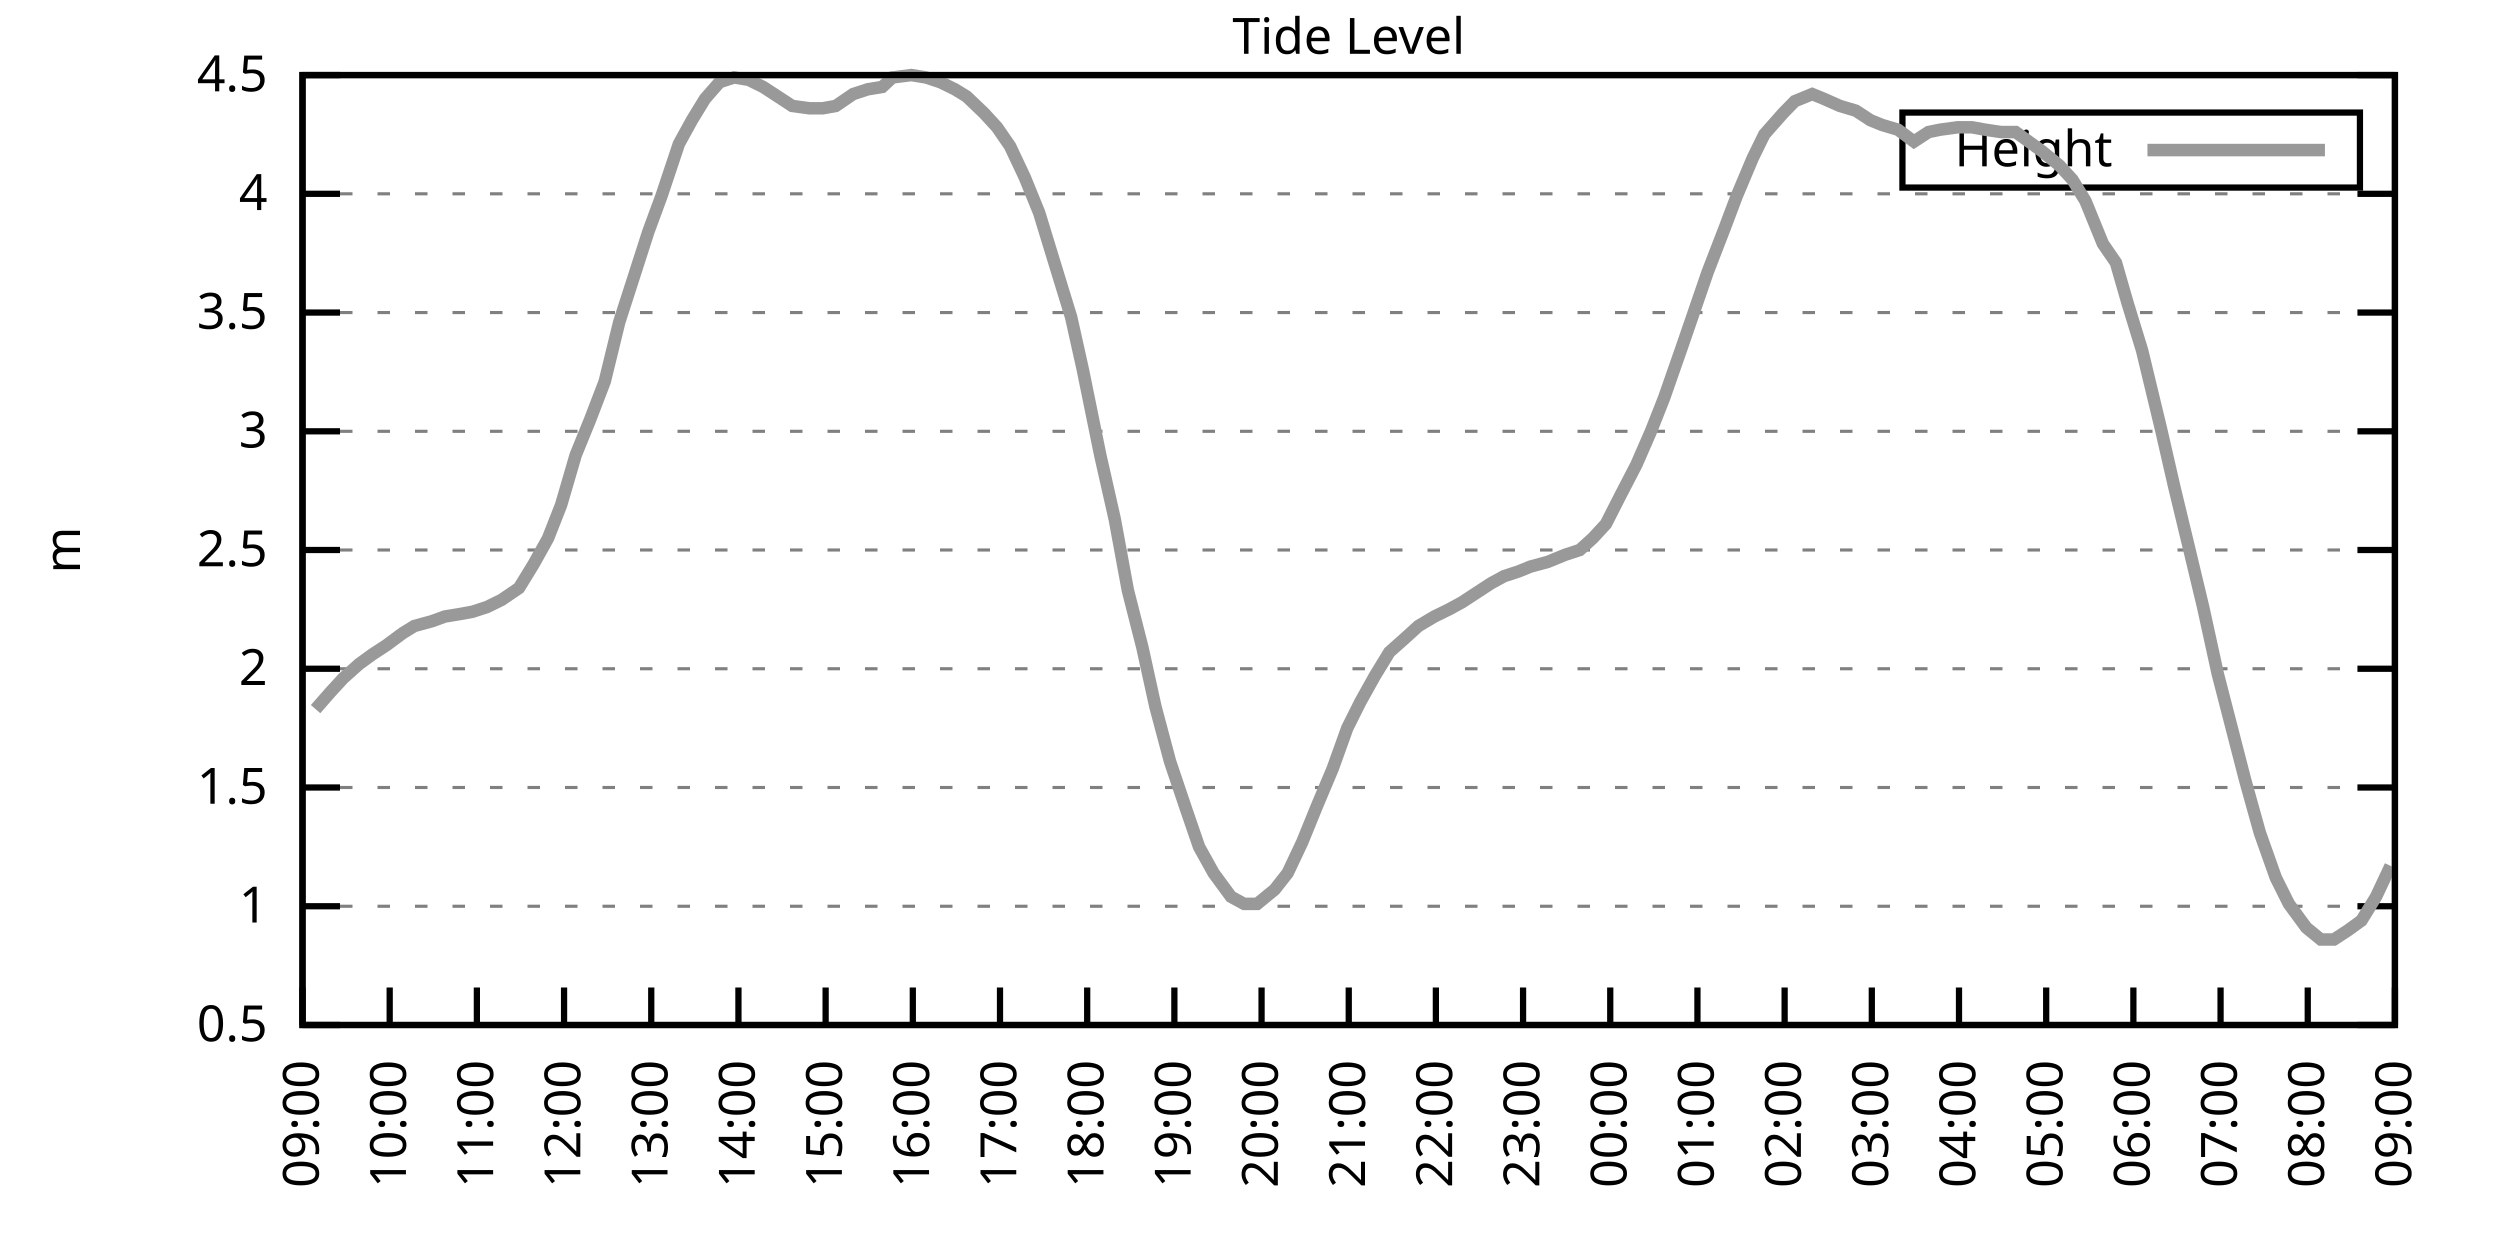
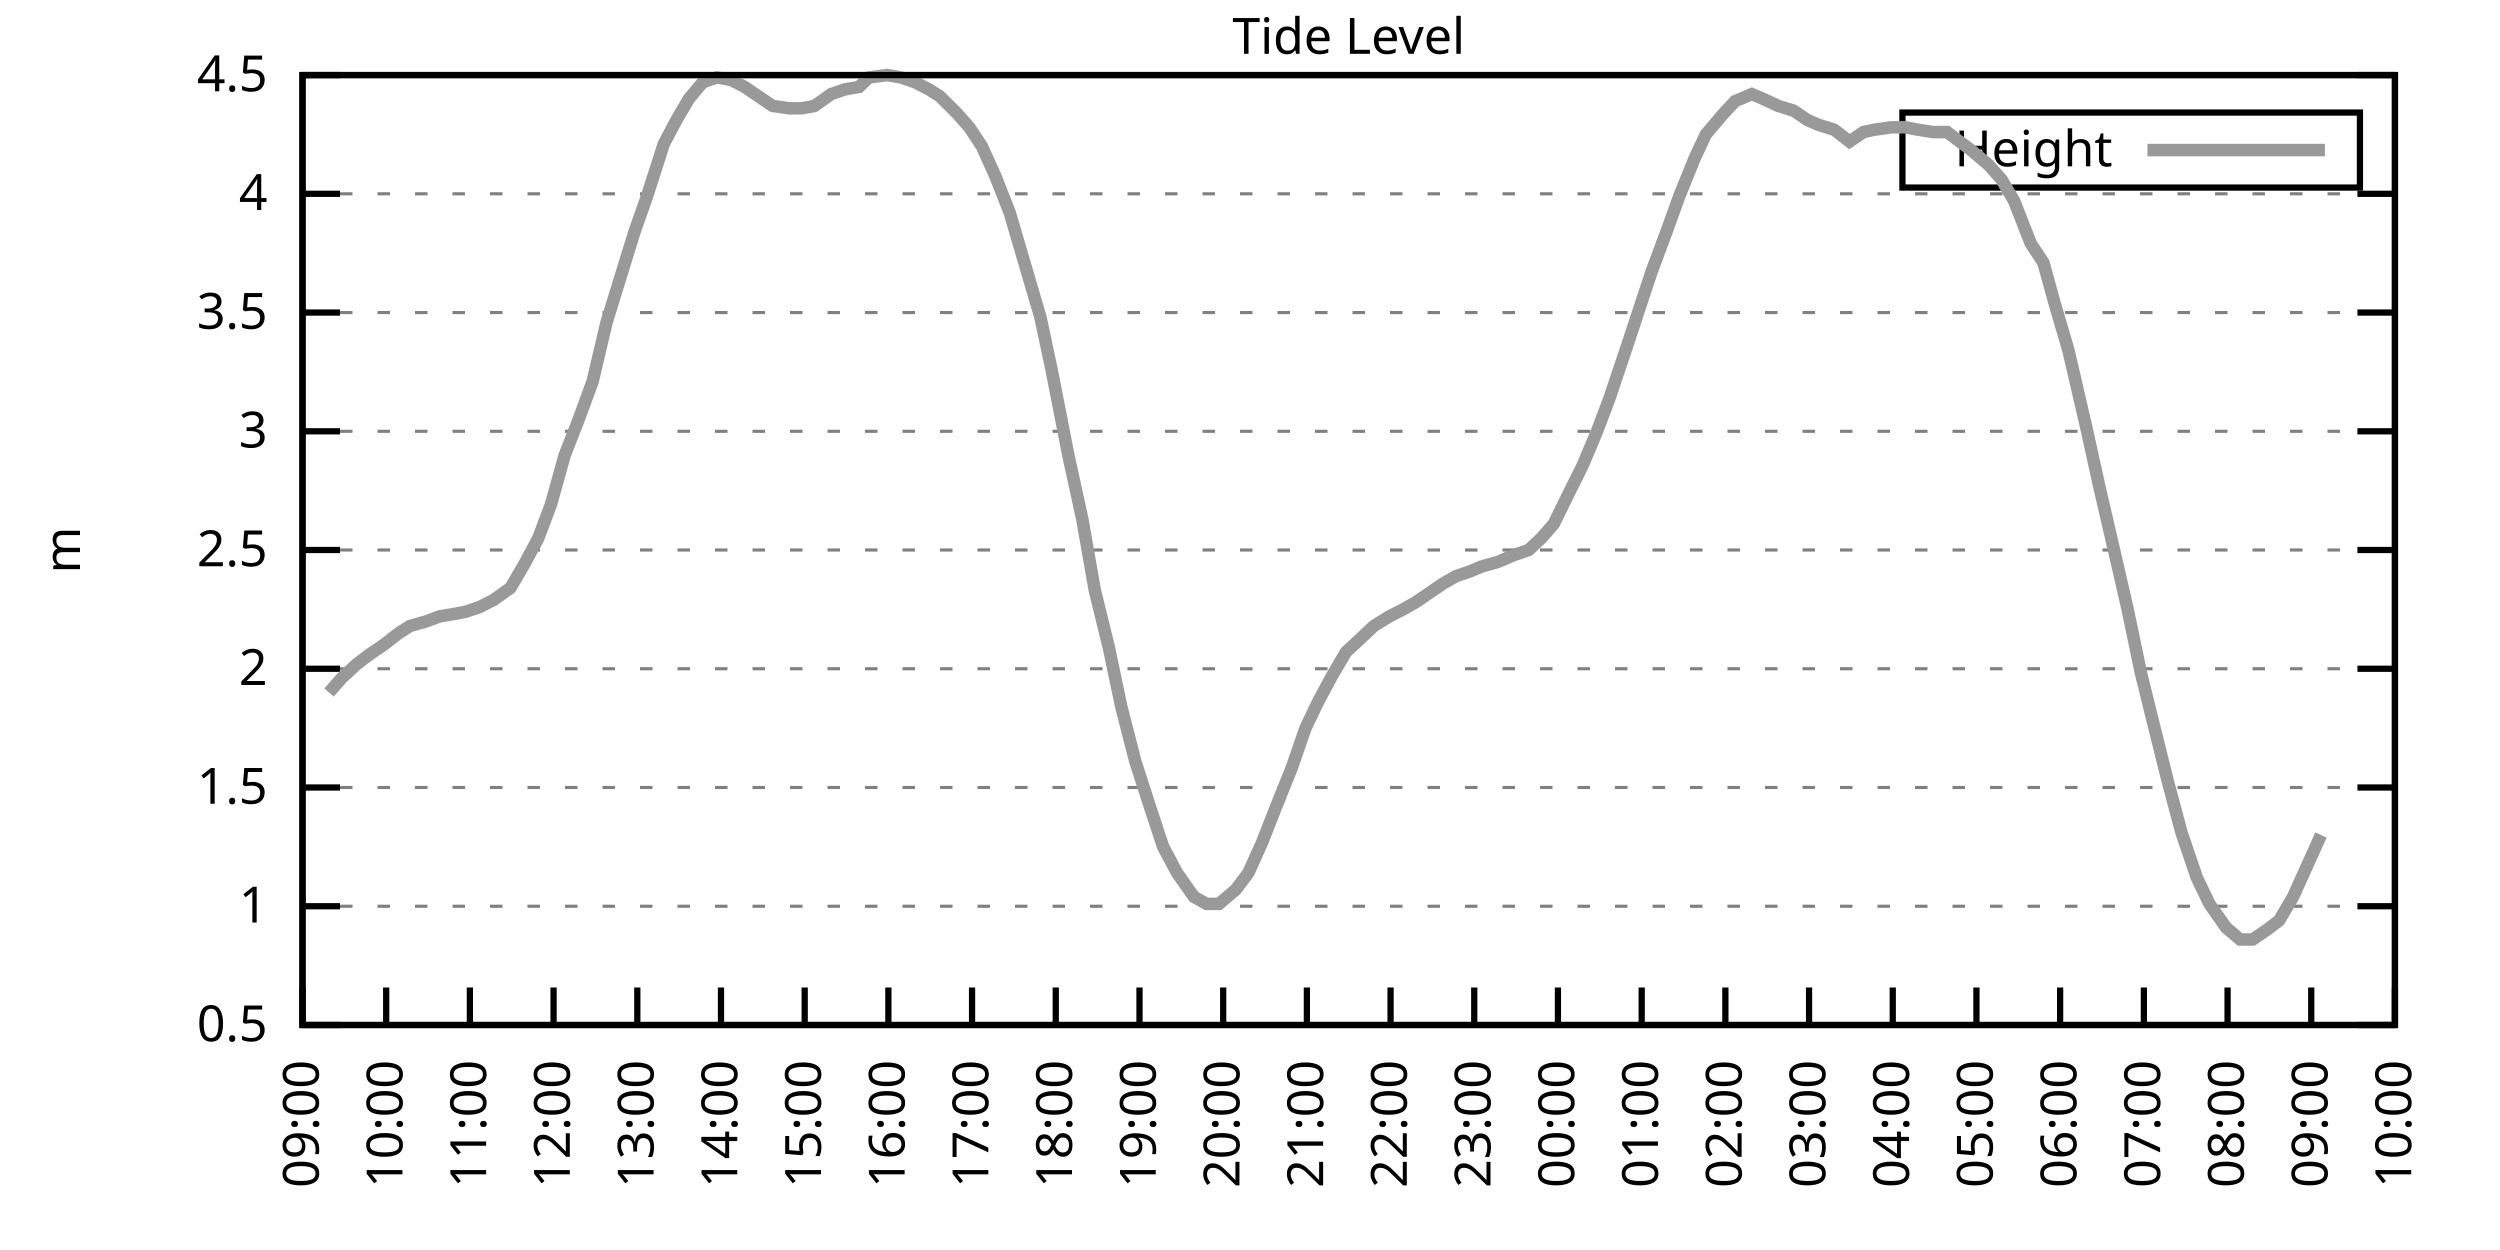
<svg xmlns="http://www.w3.org/2000/svg" xmlns:xlink="http://www.w3.org/1999/xlink" width="400" height="200" viewBox="0 0 400 200">
  <g id="gnuplot_canvas">
    <rect x="0" y="0" width="400" height="200" fill="none" />
    <defs>
      <circle id="gpDot" r="0.5" stroke-width="0.5" stroke="currentColor" />
      <path id="gpPt0" stroke-width="0.333" stroke="currentColor" d="M-1,0 h2 M0,-1 v2" />
      <path id="gpPt1" stroke-width="0.333" stroke="currentColor" d="M-1,-1 L1,1 M1,-1 L-1,1" />
      <path id="gpPt2" stroke-width="0.333" stroke="currentColor" d="M-1,0 L1,0 M0,-1 L0,1 M-1,-1 L1,1 M-1,1 L1,-1" />
      <rect id="gpPt3" stroke-width="0.333" stroke="currentColor" x="-1" y="-1" width="2" height="2" />
      <rect id="gpPt4" stroke-width="0.333" stroke="currentColor" fill="currentColor" x="-1" y="-1" width="2" height="2" />
      <circle id="gpPt5" stroke-width="0.333" stroke="currentColor" cx="0" cy="0" r="1" />
      <use xlink:href="#gpPt5" id="gpPt6" fill="currentColor" stroke="none" />
      <path id="gpPt7" stroke-width="0.333" stroke="currentColor" d="M0,-1.33 L-1.33,0.67 L1.33,0.67 z" />
      <use xlink:href="#gpPt7" id="gpPt8" fill="currentColor" stroke="none" />
      <use xlink:href="#gpPt7" id="gpPt9" stroke="currentColor" transform="rotate(180)" />
      <use xlink:href="#gpPt9" id="gpPt10" fill="currentColor" stroke="none" />
      <use xlink:href="#gpPt3" id="gpPt11" stroke="currentColor" transform="rotate(45)" />
      <use xlink:href="#gpPt11" id="gpPt12" fill="currentColor" stroke="none" />
      <path id="gpPt13" stroke-width="0.333" stroke="currentColor" d="M0,1.330 L1.265,0.411 L0.782,-1.067 L-0.782,-1.076 L-1.265,0.411 z" />
      <use xlink:href="#gpPt13" id="gpPt14" fill="currentColor" stroke="none" />
      <filter id="textbox" filterUnits="objectBoundingBox" x="0" y="0" height="1" width="1">
        <feFlood flood-color="white" flood-opacity="1" result="bgnd" />
        <feComposite in="SourceGraphic" in2="bgnd" operator="atop" />
      </filter>
      <filter id="greybox" filterUnits="objectBoundingBox" x="0" y="0" height="1" width="1">
        <feFlood flood-color="lightgrey" flood-opacity="1" result="grey" />
        <feComposite in="SourceGraphic" in2="grey" operator="atop" />
      </filter>
    </defs>
    <g fill="none" color="white" stroke="currentColor" stroke-width="1.00" stroke-linecap="butt" stroke-linejoin="miter">
</g>
    <g fill="none" color="black" stroke="currentColor" stroke-width="1.00" stroke-linecap="butt" stroke-linejoin="miter">
      <g stroke="none" shape-rendering="crispEdges">
        <polygon fill="rgb(255, 255, 255)" points="48.40,164.00 383.18,164.00 383.18,12.02 48.40,12.02 " />
      </g>
    </g>
    <g fill="none" color="black" stroke="currentColor" stroke-width="1.00" stroke-linecap="butt" stroke-linejoin="miter">
</g>
    <g fill="none" color="black" stroke="black" stroke-width="0.50" stroke-linecap="butt" stroke-linejoin="miter">
</g>
    <g fill="none" color="gray" stroke="currentColor" stroke-width="0.50" stroke-linecap="butt" stroke-linejoin="miter">
      <path stroke="gray" stroke-dasharray="2,4" class="gridline" d="M48.40,164.00 L383.19,164.00  " />
    </g>
    <g fill="none" color="gray" stroke="gray" stroke-width="1.00" stroke-linecap="butt" stroke-linejoin="miter">
</g>
    <g fill="none" color="black" stroke="currentColor" stroke-width="1.00" stroke-linecap="butt" stroke-linejoin="miter">
      <path stroke="black" d="M48.40,164.00 L54.40,164.00 M383.19,164.00 L377.19,164.00  " />
      <g transform="translate(42.80,166.60)" stroke="none" fill="black" font-family="Sans" font-size="8.00" text-anchor="end">
        <text>
          <tspan font-family="Sans"> 0.5</tspan>
        </text>
      </g>
    </g>
    <g fill="none" color="black" stroke="currentColor" stroke-width="1.00" stroke-linecap="butt" stroke-linejoin="miter">
</g>
    <g fill="none" color="black" stroke="black" stroke-width="0.50" stroke-linecap="butt" stroke-linejoin="miter">
</g>
    <g fill="none" color="gray" stroke="currentColor" stroke-width="0.50" stroke-linecap="butt" stroke-linejoin="miter">
      <path stroke="gray" stroke-dasharray="2,4" class="gridline" d="M48.40,145.00 L383.19,145.00  " />
    </g>
    <g fill="none" color="gray" stroke="gray" stroke-width="1.00" stroke-linecap="butt" stroke-linejoin="miter">
</g>
    <g fill="none" color="black" stroke="currentColor" stroke-width="1.00" stroke-linecap="butt" stroke-linejoin="miter">
      <path stroke="black" d="M48.40,145.00 L54.40,145.00 M383.19,145.00 L377.19,145.00  " />
      <g transform="translate(42.80,147.60)" stroke="none" fill="black" font-family="Sans" font-size="8.00" text-anchor="end">
        <text>
          <tspan font-family="Sans"> 1</tspan>
        </text>
      </g>
    </g>
    <g fill="none" color="black" stroke="currentColor" stroke-width="1.00" stroke-linecap="butt" stroke-linejoin="miter">
</g>
    <g fill="none" color="black" stroke="black" stroke-width="0.50" stroke-linecap="butt" stroke-linejoin="miter">
</g>
    <g fill="none" color="gray" stroke="currentColor" stroke-width="0.50" stroke-linecap="butt" stroke-linejoin="miter">
      <path stroke="gray" stroke-dasharray="2,4" class="gridline" d="M48.40,126.00 L383.19,126.00  " />
    </g>
    <g fill="none" color="gray" stroke="gray" stroke-width="1.00" stroke-linecap="butt" stroke-linejoin="miter">
</g>
    <g fill="none" color="black" stroke="currentColor" stroke-width="1.00" stroke-linecap="butt" stroke-linejoin="miter">
      <path stroke="black" d="M48.40,126.00 L54.40,126.00 M383.19,126.00 L377.19,126.00  " />
      <g transform="translate(42.80,128.60)" stroke="none" fill="black" font-family="Sans" font-size="8.00" text-anchor="end">
        <text>
          <tspan font-family="Sans"> 1.5</tspan>
        </text>
      </g>
    </g>
    <g fill="none" color="black" stroke="currentColor" stroke-width="1.00" stroke-linecap="butt" stroke-linejoin="miter">
</g>
    <g fill="none" color="black" stroke="black" stroke-width="0.50" stroke-linecap="butt" stroke-linejoin="miter">
</g>
    <g fill="none" color="gray" stroke="currentColor" stroke-width="0.50" stroke-linecap="butt" stroke-linejoin="miter">
      <path stroke="gray" stroke-dasharray="2,4" class="gridline" d="M48.40,107.00 L383.19,107.00  " />
    </g>
    <g fill="none" color="gray" stroke="gray" stroke-width="1.00" stroke-linecap="butt" stroke-linejoin="miter">
</g>
    <g fill="none" color="black" stroke="currentColor" stroke-width="1.00" stroke-linecap="butt" stroke-linejoin="miter">
      <path stroke="black" d="M48.40,107.00 L54.40,107.00 M383.19,107.00 L377.19,107.00  " />
      <g transform="translate(42.80,109.60)" stroke="none" fill="black" font-family="Sans" font-size="8.00" text-anchor="end">
        <text>
          <tspan font-family="Sans"> 2</tspan>
        </text>
      </g>
    </g>
    <g fill="none" color="black" stroke="currentColor" stroke-width="1.00" stroke-linecap="butt" stroke-linejoin="miter">
</g>
    <g fill="none" color="black" stroke="black" stroke-width="0.50" stroke-linecap="butt" stroke-linejoin="miter">
</g>
    <g fill="none" color="gray" stroke="currentColor" stroke-width="0.50" stroke-linecap="butt" stroke-linejoin="miter">
      <path stroke="gray" stroke-dasharray="2,4" class="gridline" d="M48.40,88.00 L383.19,88.00  " />
    </g>
    <g fill="none" color="gray" stroke="gray" stroke-width="1.00" stroke-linecap="butt" stroke-linejoin="miter">
</g>
    <g fill="none" color="black" stroke="currentColor" stroke-width="1.00" stroke-linecap="butt" stroke-linejoin="miter">
      <path stroke="black" d="M48.40,88.00 L54.40,88.00 M383.19,88.00 L377.19,88.00  " />
      <g transform="translate(42.80,90.60)" stroke="none" fill="black" font-family="Sans" font-size="8.00" text-anchor="end">
        <text>
          <tspan font-family="Sans"> 2.5</tspan>
        </text>
      </g>
    </g>
    <g fill="none" color="black" stroke="currentColor" stroke-width="1.00" stroke-linecap="butt" stroke-linejoin="miter">
</g>
    <g fill="none" color="black" stroke="black" stroke-width="0.50" stroke-linecap="butt" stroke-linejoin="miter">
</g>
    <g fill="none" color="gray" stroke="currentColor" stroke-width="0.50" stroke-linecap="butt" stroke-linejoin="miter">
      <path stroke="gray" stroke-dasharray="2,4" class="gridline" d="M48.40,69.01 L383.19,69.01  " />
    </g>
    <g fill="none" color="gray" stroke="gray" stroke-width="1.00" stroke-linecap="butt" stroke-linejoin="miter">
</g>
    <g fill="none" color="black" stroke="currentColor" stroke-width="1.00" stroke-linecap="butt" stroke-linejoin="miter">
      <path stroke="black" d="M48.40,69.01 L54.40,69.01 M383.19,69.01 L377.19,69.01  " />
      <g transform="translate(42.80,71.61)" stroke="none" fill="black" font-family="Sans" font-size="8.00" text-anchor="end">
        <text>
          <tspan font-family="Sans"> 3</tspan>
        </text>
      </g>
    </g>
    <g fill="none" color="black" stroke="currentColor" stroke-width="1.00" stroke-linecap="butt" stroke-linejoin="miter">
</g>
    <g fill="none" color="black" stroke="black" stroke-width="0.50" stroke-linecap="butt" stroke-linejoin="miter">
</g>
    <g fill="none" color="gray" stroke="currentColor" stroke-width="0.50" stroke-linecap="butt" stroke-linejoin="miter">
      <path stroke="gray" stroke-dasharray="2,4" class="gridline" d="M48.40,50.01 L383.19,50.01  " />
    </g>
    <g fill="none" color="gray" stroke="gray" stroke-width="1.00" stroke-linecap="butt" stroke-linejoin="miter">
</g>
    <g fill="none" color="black" stroke="currentColor" stroke-width="1.00" stroke-linecap="butt" stroke-linejoin="miter">
      <path stroke="black" d="M48.40,50.01 L54.40,50.01 M383.19,50.01 L377.19,50.01  " />
      <g transform="translate(42.80,52.61)" stroke="none" fill="black" font-family="Sans" font-size="8.00" text-anchor="end">
        <text>
          <tspan font-family="Sans"> 3.5</tspan>
        </text>
      </g>
    </g>
    <g fill="none" color="black" stroke="currentColor" stroke-width="1.00" stroke-linecap="butt" stroke-linejoin="miter">
</g>
    <g fill="none" color="black" stroke="black" stroke-width="0.50" stroke-linecap="butt" stroke-linejoin="miter">
</g>
    <g fill="none" color="gray" stroke="currentColor" stroke-width="0.50" stroke-linecap="butt" stroke-linejoin="miter">
      <path stroke="gray" stroke-dasharray="2,4" class="gridline" d="M48.40,31.01 L383.19,31.01  " />
    </g>
    <g fill="none" color="gray" stroke="gray" stroke-width="1.00" stroke-linecap="butt" stroke-linejoin="miter">
</g>
    <g fill="none" color="black" stroke="currentColor" stroke-width="1.00" stroke-linecap="butt" stroke-linejoin="miter">
      <path stroke="black" d="M48.40,31.01 L54.40,31.01 M383.19,31.01 L377.19,31.01  " />
      <g transform="translate(42.80,33.61)" stroke="none" fill="black" font-family="Sans" font-size="8.00" text-anchor="end">
        <text>
          <tspan font-family="Sans"> 4</tspan>
        </text>
      </g>
    </g>
    <g fill="none" color="black" stroke="currentColor" stroke-width="1.00" stroke-linecap="butt" stroke-linejoin="miter">
</g>
    <g fill="none" color="black" stroke="black" stroke-width="0.50" stroke-linecap="butt" stroke-linejoin="miter">
</g>
    <g fill="none" color="gray" stroke="currentColor" stroke-width="0.50" stroke-linecap="butt" stroke-linejoin="miter">
      <path stroke="gray" stroke-dasharray="2,4" class="gridline" d="M48.40,12.01 L383.19,12.01  " />
    </g>
    <g fill="none" color="gray" stroke="gray" stroke-width="1.00" stroke-linecap="butt" stroke-linejoin="miter">
</g>
    <g fill="none" color="black" stroke="currentColor" stroke-width="1.00" stroke-linecap="butt" stroke-linejoin="miter">
      <path stroke="black" d="M48.40,12.01 L54.40,12.01 M383.19,12.01 L377.19,12.01  " />
      <g transform="translate(42.80,14.61)" stroke="none" fill="black" font-family="Sans" font-size="8.00" text-anchor="end">
        <text>
          <tspan font-family="Sans"> 4.5</tspan>
        </text>
      </g>
    </g>
    <g fill="none" color="black" stroke="currentColor" stroke-width="1.00" stroke-linecap="butt" stroke-linejoin="miter">
      <path stroke="black" d="M48.40,164.00 L48.40,158.00  " />
      <g transform="translate(51.00,169.60) rotate(270.00)" stroke="none" fill="black" font-family="Sans" font-size="8.00" text-anchor="end">
        <text>
          <tspan font-family="Sans">09:00</tspan>
        </text>
      </g>
    </g>
    <g fill="none" color="black" stroke="currentColor" stroke-width="1.00" stroke-linecap="butt" stroke-linejoin="miter">
-       <path stroke="black" d="M62.35,164.00 L62.35,158.00  " />
-       <g transform="translate(64.95,169.60) rotate(270.00)" stroke="none" fill="black" font-family="Sans" font-size="8.00" text-anchor="end">
+       <path stroke="black" d="M61.79,164.00 L61.79,158.00  " />
+       <g transform="translate(64.39,169.60) rotate(270.00)" stroke="none" fill="black" font-family="Sans" font-size="8.00" text-anchor="end">
        <text>
          <tspan font-family="Sans">10:00</tspan>
        </text>
      </g>
    </g>
    <g fill="none" color="black" stroke="currentColor" stroke-width="1.00" stroke-linecap="butt" stroke-linejoin="miter">
-       <path stroke="black" d="M76.30,164.00 L76.30,158.00  " />
-       <g transform="translate(78.90,169.60) rotate(270.00)" stroke="none" fill="black" font-family="Sans" font-size="8.00" text-anchor="end">
+       <path stroke="black" d="M75.18,164.00 L75.18,158.00  " />
+       <g transform="translate(77.78,169.60) rotate(270.00)" stroke="none" fill="black" font-family="Sans" font-size="8.00" text-anchor="end">
        <text>
          <tspan font-family="Sans">11:00</tspan>
        </text>
      </g>
    </g>
    <g fill="none" color="black" stroke="currentColor" stroke-width="1.00" stroke-linecap="butt" stroke-linejoin="miter">
-       <path stroke="black" d="M90.25,164.00 L90.25,158.00  " />
-       <g transform="translate(92.85,169.60) rotate(270.00)" stroke="none" fill="black" font-family="Sans" font-size="8.00" text-anchor="end">
+       <path stroke="black" d="M88.57,164.00 L88.57,158.00  " />
+       <g transform="translate(91.17,169.60) rotate(270.00)" stroke="none" fill="black" font-family="Sans" font-size="8.00" text-anchor="end">
        <text>
          <tspan font-family="Sans">12:00</tspan>
        </text>
      </g>
    </g>
    <g fill="none" color="black" stroke="currentColor" stroke-width="1.00" stroke-linecap="butt" stroke-linejoin="miter">
-       <path stroke="black" d="M104.20,164.00 L104.20,158.00  " />
-       <g transform="translate(106.80,169.60) rotate(270.00)" stroke="none" fill="black" font-family="Sans" font-size="8.00" text-anchor="end">
+       <path stroke="black" d="M101.97,164.00 L101.97,158.00  " />
+       <g transform="translate(104.57,169.60) rotate(270.00)" stroke="none" fill="black" font-family="Sans" font-size="8.00" text-anchor="end">
        <text>
          <tspan font-family="Sans">13:00</tspan>
        </text>
      </g>
    </g>
    <g fill="none" color="black" stroke="currentColor" stroke-width="1.00" stroke-linecap="butt" stroke-linejoin="miter">
-       <path stroke="black" d="M118.15,164.00 L118.15,158.00  " />
-       <g transform="translate(120.75,169.60) rotate(270.00)" stroke="none" fill="black" font-family="Sans" font-size="8.00" text-anchor="end">
+       <path stroke="black" d="M115.36,164.00 L115.36,158.00  " />
+       <g transform="translate(117.96,169.60) rotate(270.00)" stroke="none" fill="black" font-family="Sans" font-size="8.00" text-anchor="end">
        <text>
          <tspan font-family="Sans">14:00</tspan>
        </text>
      </g>
    </g>
    <g fill="none" color="black" stroke="currentColor" stroke-width="1.00" stroke-linecap="butt" stroke-linejoin="miter">
-       <path stroke="black" d="M132.10,164.00 L132.10,158.00  " />
-       <g transform="translate(134.70,169.60) rotate(270.00)" stroke="none" fill="black" font-family="Sans" font-size="8.00" text-anchor="end">
+       <path stroke="black" d="M128.75,164.00 L128.75,158.00  " />
+       <g transform="translate(131.35,169.60) rotate(270.00)" stroke="none" fill="black" font-family="Sans" font-size="8.00" text-anchor="end">
        <text>
          <tspan font-family="Sans">15:00</tspan>
        </text>
      </g>
    </g>
    <g fill="none" color="black" stroke="currentColor" stroke-width="1.00" stroke-linecap="butt" stroke-linejoin="miter">
-       <path stroke="black" d="M146.05,164.00 L146.05,158.00  " />
-       <g transform="translate(148.65,169.60) rotate(270.00)" stroke="none" fill="black" font-family="Sans" font-size="8.00" text-anchor="end">
+       <path stroke="black" d="M142.14,164.00 L142.14,158.00  " />
+       <g transform="translate(144.74,169.60) rotate(270.00)" stroke="none" fill="black" font-family="Sans" font-size="8.00" text-anchor="end">
        <text>
          <tspan font-family="Sans">16:00</tspan>
        </text>
      </g>
    </g>
    <g fill="none" color="black" stroke="currentColor" stroke-width="1.00" stroke-linecap="butt" stroke-linejoin="miter">
-       <path stroke="black" d="M160.00,164.00 L160.00,158.00  " />
-       <g transform="translate(162.60,169.60) rotate(270.00)" stroke="none" fill="black" font-family="Sans" font-size="8.00" text-anchor="end">
+       <path stroke="black" d="M155.53,164.00 L155.53,158.00  " />
+       <g transform="translate(158.13,169.60) rotate(270.00)" stroke="none" fill="black" font-family="Sans" font-size="8.00" text-anchor="end">
        <text>
          <tspan font-family="Sans">17:00</tspan>
        </text>
      </g>
    </g>
    <g fill="none" color="black" stroke="currentColor" stroke-width="1.00" stroke-linecap="butt" stroke-linejoin="miter">
-       <path stroke="black" d="M173.95,164.00 L173.95,158.00  " />
-       <g transform="translate(176.55,169.60) rotate(270.00)" stroke="none" fill="black" font-family="Sans" font-size="8.00" text-anchor="end">
+       <path stroke="black" d="M168.92,164.00 L168.92,158.00  " />
+       <g transform="translate(171.52,169.60) rotate(270.00)" stroke="none" fill="black" font-family="Sans" font-size="8.00" text-anchor="end">
        <text>
          <tspan font-family="Sans">18:00</tspan>
        </text>
      </g>
    </g>
    <g fill="none" color="black" stroke="currentColor" stroke-width="1.00" stroke-linecap="butt" stroke-linejoin="miter">
-       <path stroke="black" d="M187.90,164.00 L187.90,158.00  " />
-       <g transform="translate(190.50,169.60) rotate(270.00)" stroke="none" fill="black" font-family="Sans" font-size="8.00" text-anchor="end">
+       <path stroke="black" d="M182.32,164.00 L182.32,158.00  " />
+       <g transform="translate(184.92,169.60) rotate(270.00)" stroke="none" fill="black" font-family="Sans" font-size="8.00" text-anchor="end">
        <text>
          <tspan font-family="Sans">19:00</tspan>
        </text>
      </g>
    </g>
    <g fill="none" color="black" stroke="currentColor" stroke-width="1.00" stroke-linecap="butt" stroke-linejoin="miter">
-       <path stroke="black" d="M201.85,164.00 L201.85,158.00  " />
-       <g transform="translate(204.45,169.60) rotate(270.00)" stroke="none" fill="black" font-family="Sans" font-size="8.00" text-anchor="end">
+       <path stroke="black" d="M195.71,164.00 L195.71,158.00  " />
+       <g transform="translate(198.31,169.60) rotate(270.00)" stroke="none" fill="black" font-family="Sans" font-size="8.00" text-anchor="end">
        <text>
          <tspan font-family="Sans">20:00</tspan>
        </text>
      </g>
    </g>
    <g fill="none" color="black" stroke="currentColor" stroke-width="1.00" stroke-linecap="butt" stroke-linejoin="miter">
-       <path stroke="black" d="M215.80,164.00 L215.80,158.00  " />
-       <g transform="translate(218.40,169.60) rotate(270.00)" stroke="none" fill="black" font-family="Sans" font-size="8.00" text-anchor="end">
+       <path stroke="black" d="M209.10,164.00 L209.10,158.00  " />
+       <g transform="translate(211.70,169.60) rotate(270.00)" stroke="none" fill="black" font-family="Sans" font-size="8.00" text-anchor="end">
        <text>
          <tspan font-family="Sans">21:00</tspan>
        </text>
      </g>
    </g>
    <g fill="none" color="black" stroke="currentColor" stroke-width="1.00" stroke-linecap="butt" stroke-linejoin="miter">
-       <path stroke="black" d="M229.74,164.00 L229.74,158.00  " />
-       <g transform="translate(232.34,169.60) rotate(270.00)" stroke="none" fill="black" font-family="Sans" font-size="8.00" text-anchor="end">
+       <path stroke="black" d="M222.49,164.00 L222.49,158.00  " />
+       <g transform="translate(225.09,169.60) rotate(270.00)" stroke="none" fill="black" font-family="Sans" font-size="8.00" text-anchor="end">
        <text>
          <tspan font-family="Sans">22:00</tspan>
        </text>
      </g>
    </g>
    <g fill="none" color="black" stroke="currentColor" stroke-width="1.00" stroke-linecap="butt" stroke-linejoin="miter">
-       <path stroke="black" d="M243.69,164.00 L243.69,158.00  " />
-       <g transform="translate(246.29,169.60) rotate(270.00)" stroke="none" fill="black" font-family="Sans" font-size="8.00" text-anchor="end">
+       <path stroke="black" d="M235.88,164.00 L235.88,158.00  " />
+       <g transform="translate(238.48,169.60) rotate(270.00)" stroke="none" fill="black" font-family="Sans" font-size="8.00" text-anchor="end">
        <text>
          <tspan font-family="Sans">23:00</tspan>
        </text>
      </g>
    </g>
    <g fill="none" color="black" stroke="currentColor" stroke-width="1.00" stroke-linecap="butt" stroke-linejoin="miter">
-       <path stroke="black" d="M257.64,164.00 L257.64,158.00  " />
-       <g transform="translate(260.24,169.60) rotate(270.00)" stroke="none" fill="black" font-family="Sans" font-size="8.00" text-anchor="end">
+       <path stroke="black" d="M249.27,164.00 L249.27,158.00  " />
+       <g transform="translate(251.87,169.60) rotate(270.00)" stroke="none" fill="black" font-family="Sans" font-size="8.00" text-anchor="end">
        <text>
          <tspan font-family="Sans">00:00</tspan>
        </text>
      </g>
    </g>
    <g fill="none" color="black" stroke="currentColor" stroke-width="1.00" stroke-linecap="butt" stroke-linejoin="miter">
-       <path stroke="black" d="M271.59,164.00 L271.59,158.00  " />
-       <g transform="translate(274.19,169.60) rotate(270.00)" stroke="none" fill="black" font-family="Sans" font-size="8.00" text-anchor="end">
+       <path stroke="black" d="M262.67,164.00 L262.67,158.00  " />
+       <g transform="translate(265.27,169.60) rotate(270.00)" stroke="none" fill="black" font-family="Sans" font-size="8.00" text-anchor="end">
        <text>
          <tspan font-family="Sans">01:00</tspan>
        </text>
      </g>
    </g>
    <g fill="none" color="black" stroke="currentColor" stroke-width="1.00" stroke-linecap="butt" stroke-linejoin="miter">
-       <path stroke="black" d="M285.54,164.00 L285.54,158.00  " />
-       <g transform="translate(288.14,169.60) rotate(270.00)" stroke="none" fill="black" font-family="Sans" font-size="8.00" text-anchor="end">
+       <path stroke="black" d="M276.06,164.00 L276.06,158.00  " />
+       <g transform="translate(278.66,169.60) rotate(270.00)" stroke="none" fill="black" font-family="Sans" font-size="8.00" text-anchor="end">
        <text>
          <tspan font-family="Sans">02:00</tspan>
        </text>
      </g>
    </g>
    <g fill="none" color="black" stroke="currentColor" stroke-width="1.00" stroke-linecap="butt" stroke-linejoin="miter">
-       <path stroke="black" d="M299.49,164.00 L299.49,158.00  " />
-       <g transform="translate(302.09,169.60) rotate(270.00)" stroke="none" fill="black" font-family="Sans" font-size="8.00" text-anchor="end">
+       <path stroke="black" d="M289.45,164.00 L289.45,158.00  " />
+       <g transform="translate(292.05,169.60) rotate(270.00)" stroke="none" fill="black" font-family="Sans" font-size="8.00" text-anchor="end">
        <text>
          <tspan font-family="Sans">03:00</tspan>
        </text>
      </g>
    </g>
    <g fill="none" color="black" stroke="currentColor" stroke-width="1.00" stroke-linecap="butt" stroke-linejoin="miter">
-       <path stroke="black" d="M313.44,164.00 L313.44,158.00  " />
-       <g transform="translate(316.04,169.60) rotate(270.00)" stroke="none" fill="black" font-family="Sans" font-size="8.00" text-anchor="end">
+       <path stroke="black" d="M302.84,164.00 L302.84,158.00  " />
+       <g transform="translate(305.44,169.60) rotate(270.00)" stroke="none" fill="black" font-family="Sans" font-size="8.00" text-anchor="end">
        <text>
          <tspan font-family="Sans">04:00</tspan>
        </text>
      </g>
    </g>
    <g fill="none" color="black" stroke="currentColor" stroke-width="1.00" stroke-linecap="butt" stroke-linejoin="miter">
-       <path stroke="black" d="M327.39,164.00 L327.39,158.00  " />
-       <g transform="translate(329.99,169.60) rotate(270.00)" stroke="none" fill="black" font-family="Sans" font-size="8.00" text-anchor="end">
+       <path stroke="black" d="M316.23,164.00 L316.23,158.00  " />
+       <g transform="translate(318.83,169.60) rotate(270.00)" stroke="none" fill="black" font-family="Sans" font-size="8.00" text-anchor="end">
        <text>
          <tspan font-family="Sans">05:00</tspan>
        </text>
      </g>
    </g>
    <g fill="none" color="black" stroke="currentColor" stroke-width="1.00" stroke-linecap="butt" stroke-linejoin="miter">
-       <path stroke="black" d="M341.34,164.00 L341.34,158.00  " />
-       <g transform="translate(343.94,169.60) rotate(270.00)" stroke="none" fill="black" font-family="Sans" font-size="8.00" text-anchor="end">
+       <path stroke="black" d="M329.62,164.00 L329.62,158.00  " />
+       <g transform="translate(332.22,169.60) rotate(270.00)" stroke="none" fill="black" font-family="Sans" font-size="8.00" text-anchor="end">
        <text>
          <tspan font-family="Sans">06:00</tspan>
        </text>
      </g>
    </g>
    <g fill="none" color="black" stroke="currentColor" stroke-width="1.00" stroke-linecap="butt" stroke-linejoin="miter">
-       <path stroke="black" d="M355.29,164.00 L355.29,158.00  " />
-       <g transform="translate(357.89,169.60) rotate(270.00)" stroke="none" fill="black" font-family="Sans" font-size="8.00" text-anchor="end">
+       <path stroke="black" d="M343.02,164.00 L343.02,158.00  " />
+       <g transform="translate(345.62,169.60) rotate(270.00)" stroke="none" fill="black" font-family="Sans" font-size="8.00" text-anchor="end">
        <text>
          <tspan font-family="Sans">07:00</tspan>
        </text>
      </g>
    </g>
    <g fill="none" color="black" stroke="currentColor" stroke-width="1.00" stroke-linecap="butt" stroke-linejoin="miter">
-       <path stroke="black" d="M369.24,164.00 L369.24,158.00  " />
-       <g transform="translate(371.84,169.60) rotate(270.00)" stroke="none" fill="black" font-family="Sans" font-size="8.00" text-anchor="end">
+       <path stroke="black" d="M356.41,164.00 L356.41,158.00  " />
+       <g transform="translate(359.01,169.60) rotate(270.00)" stroke="none" fill="black" font-family="Sans" font-size="8.00" text-anchor="end">
        <text>
          <tspan font-family="Sans">08:00</tspan>
+         </text>
+       </g>
+     </g>
+     <g fill="none" color="black" stroke="currentColor" stroke-width="1.00" stroke-linecap="butt" stroke-linejoin="miter">
+       <path stroke="black" d="M369.80,164.00 L369.80,158.00  " />
+       <g transform="translate(372.40,169.60) rotate(270.00)" stroke="none" fill="black" font-family="Sans" font-size="8.00" text-anchor="end">
+         <text>
+           <tspan font-family="Sans">09:00</tspan>
        </text>
      </g>
    </g>
    <g fill="none" color="black" stroke="currentColor" stroke-width="1.00" stroke-linecap="butt" stroke-linejoin="miter">
      <path stroke="black" d="M383.19,164.00 L383.19,158.00  " />
      <g transform="translate(385.79,169.60) rotate(270.00)" stroke="none" fill="black" font-family="Sans" font-size="8.00" text-anchor="end">
        <text>
-           <tspan font-family="Sans">09:00</tspan>
+           <tspan font-family="Sans">10:00</tspan>
        </text>
      </g>
    </g>
    <g fill="none" color="black" stroke="currentColor" stroke-width="1.00" stroke-linecap="butt" stroke-linejoin="miter">
</g>
    <g fill="none" color="black" stroke="currentColor" stroke-width="1.00" stroke-linecap="butt" stroke-linejoin="miter">
      <path stroke="black" d="M48.40,12.01 L48.40,164.00 L383.19,164.00 L383.19,12.01 L48.40,12.01 Z  " />
    </g>
    <g fill="none" color="black" stroke="currentColor" stroke-width="1.00" stroke-linecap="butt" stroke-linejoin="miter">
</g>
    <g fill="none" color="black" stroke="currentColor" stroke-width="1.00" stroke-linecap="butt" stroke-linejoin="miter">
      <path stroke="black" d="M304.39,30.01 L304.39,18.01 L377.59,18.01 L377.59,30.01 L304.39,30.01 Z  " />
    </g>
    <g id="Tide_level_plot_1">
      <g fill="none" color="white" stroke="black" stroke-width="2.00" stroke-linecap="butt" stroke-linejoin="miter">
</g>
      <g fill="none" color="black" stroke="currentColor" stroke-width="2.00" stroke-linecap="butt" stroke-linejoin="miter">
        <g transform="translate(337.99,26.61)" stroke="none" fill="black" font-family="Sans" font-size="8.00" text-anchor="end">
          <text>
            <tspan font-family="Sans">Height</tspan>
          </text>
        </g>
      </g>
      <g fill="none" color="black" stroke="currentColor" stroke-width="2.00" stroke-linecap="butt" stroke-linejoin="miter">
-         <path stroke="rgb(153, 153, 153)" d="M343.59,24.01 L371.99,24.01 M50.49,113.46 L52.82,110.80 L54.91,108.52 L57.47,106.24 L59.56,104.72 L61.88,103.20   L64.44,101.30 L66.30,100.16 L69.09,99.40 L71.18,98.64 L73.51,98.26 L75.60,97.88 L77.93,97.12 L80.25,95.98   L83.04,94.08 L85.37,90.28 L87.69,86.11 L89.78,80.79 L92.11,72.81 L94.43,67.11 L96.76,61.03 L99.08,51.53   L101.41,44.31 L103.73,37.09 L105.83,31.39 L108.62,23.03 L110.71,19.23 L112.80,15.81 L115.13,13.15 L117.45,12.39   L119.78,12.77 L122.10,13.91 L124.43,15.43 L126.75,16.95 L129.54,17.33 L131.63,17.33 L133.72,16.95 L136.51,15.05   L138.84,14.29 L141.16,13.91 L142.79,12.39 L145.81,12.01 L148.14,12.39 L150.46,13.15 L152.79,14.29 L154.65,15.43   L157.44,18.09 L159.53,20.37 L161.62,23.41 L163.95,28.35 L166.27,34.05 L169.06,43.17 L171.39,50.77 L173.25,59.13   L176.04,72.81 L178.36,83.07 L180.46,94.46 L182.78,103.58 L184.87,113.08 L187.20,121.82 L189.76,129.42 L191.85,135.50   L194.17,139.68 L196.96,143.48 L199.06,144.62 L201.15,144.62 L203.94,142.34 L206.03,139.68 L208.36,134.74 L210.68,129.04   L213.24,122.96 L215.56,116.50 L217.65,112.32 L219.98,108.14 L222.30,104.34 L224.86,102.06 L226.95,100.16 L229.51,98.64   L231.84,97.50 L233.93,96.36 L236.25,94.84 L238.58,93.32 L240.67,92.18 L243.00,91.42 L244.86,90.66 L247.65,89.90   L250.44,88.76 L252.76,88.00 L254.85,86.11 L256.95,83.83 L259.27,79.27 L261.83,74.33 L264.15,69.01 L266.25,63.69   L269.04,55.71 L271.13,49.63 L273.22,43.55 L276.01,36.33 L277.87,31.39 L280.43,25.31 L282.29,21.51 L285.31,18.09   L287.17,16.19 L289.96,15.05 L291.82,15.81 L294.38,16.95 L296.94,17.71 L299.26,19.23 L301.12,19.99 L303.68,20.75   L306.23,22.65 L308.56,21.13 L310.42,20.75 L313.21,20.37 L315.53,20.37 L317.63,20.75 L320.18,21.13 L322.51,21.13   L324.60,22.65 L326.69,24.17 L329.48,26.45 L331.58,28.73 L333.67,32.15 L336.46,38.99 L338.55,42.03 L340.41,48.49   L342.74,56.09 L345.76,68.63 L347.85,77.75 L350.41,88.38 L352.50,97.12 L354.83,107.76 L356.69,114.98 L359.24,124.86   L361.57,133.22 L364.13,140.44 L366.22,144.62 L369.01,148.42 L371.33,150.32 L373.43,150.32 L375.75,148.80 L377.84,147.28   L380.17,143.48 L382.49,138.54  " />
+         <path stroke="rgb(153, 153, 153)" d="M343.59,24.01 L371.99,24.01 M52.64,110.80 L54.65,108.52 L57.10,106.24 L59.11,104.72 L61.35,103.20 L63.80,101.30   L65.59,100.16 L68.26,99.40 L70.27,98.64 L72.50,98.26 L74.51,97.88 L76.75,97.12 L78.98,95.98 L81.66,94.08   L83.89,90.28 L86.12,86.11 L88.13,80.79 L90.36,72.81 L92.59,67.11 L94.82,61.03 L97.06,51.53 L99.29,44.31   L101.52,37.09 L103.53,31.39 L106.21,23.03 L108.22,19.23 L110.22,15.81 L112.46,13.15 L114.69,12.39 L116.92,12.77   L119.15,13.91 L121.38,15.43 L123.62,16.95 L126.29,17.33 L128.30,17.33 L130.31,16.95 L132.99,15.05 L135.22,14.29   L137.45,13.91 L139.02,12.39 L141.92,12.01 L144.15,12.39 L146.38,13.15 L148.61,14.29 L150.40,15.43 L153.08,18.09   L155.09,20.37 L157.10,23.41 L159.33,28.35 L161.56,34.05 L164.24,43.17 L166.47,50.77 L168.25,59.13 L170.93,72.81   L173.17,83.07 L175.17,94.46 L177.41,103.58 L179.41,113.08 L181.65,121.82 L184.10,129.42 L186.11,135.50 L188.34,139.68   L191.02,143.48 L193.03,144.62 L195.04,144.62 L197.72,142.34 L199.73,139.68 L201.96,134.74 L204.19,129.04 L206.64,122.96   L208.88,116.50 L210.88,112.32 L213.12,108.14 L215.35,104.34 L217.80,102.06 L219.81,100.16 L222.27,98.64 L224.50,97.50   L226.51,96.36 L228.74,94.84 L230.97,93.32 L232.98,92.18 L235.21,91.42 L237.00,90.66 L239.68,89.90 L242.36,88.76   L244.59,88.00 L246.60,86.11 L248.60,83.83 L250.84,79.27 L253.29,74.33 L255.52,69.01 L257.53,63.69 L260.21,55.71   L262.22,49.63 L264.23,43.55 L266.91,36.33 L268.69,31.39 L271.15,25.31 L272.93,21.51 L275.83,18.09 L277.62,16.19   L280.30,15.05 L282.08,15.81 L284.54,16.95 L286.99,17.71 L289.23,19.23 L291.01,19.99 L293.47,20.75 L295.92,22.65   L298.15,21.13 L299.94,20.75 L302.62,20.37 L304.85,20.37 L306.86,20.75 L309.31,21.13 L311.54,21.13 L313.55,22.65   L315.56,24.17 L318.24,26.45 L320.25,28.73 L322.26,32.15 L324.94,38.99 L326.95,42.03 L328.73,48.49 L330.96,56.09   L333.86,68.63 L335.87,77.75 L338.33,88.38 L340.34,97.12 L342.57,107.76 L344.35,114.98 L346.81,124.86 L349.04,133.22   L351.50,140.44 L353.51,144.62 L356.18,148.42 L358.42,150.32 L360.42,150.32 L362.66,148.80 L364.66,147.28 L366.90,143.48   L369.13,138.54 L371.36,133.60  " />
      </g>
    </g>
    <g fill="none" color="black" stroke="currentColor" stroke-width="2.00" stroke-linecap="butt" stroke-linejoin="miter">
</g>
    <g fill="none" color="black" stroke="black" stroke-width="1.00" stroke-linecap="butt" stroke-linejoin="miter">
</g>
    <g fill="none" color="black" stroke="currentColor" stroke-width="1.00" stroke-linecap="butt" stroke-linejoin="miter">
      <path stroke="black" d="M48.40,12.01 L48.40,164.00 L383.19,164.00 L383.19,12.01 L48.40,12.01 Z  " />
      <g transform="translate(12.80,88.01) rotate(270.00)" stroke="none" fill="black" font-family="Sans" font-size="8.00" text-anchor="middle">
        <text>
          <tspan font-family="Sans">m</tspan>
        </text>
      </g>
    </g>
    <g fill="none" color="black" stroke="currentColor" stroke-width="1.00" stroke-linecap="butt" stroke-linejoin="miter">
</g>
    <g fill="none" color="black" stroke="currentColor" stroke-width="1.00" stroke-linecap="butt" stroke-linejoin="miter">
      <g transform="translate(215.79,8.61)" stroke="none" fill="black" font-family="Sans" font-size="8.00" text-anchor="middle">
        <text>
          <tspan font-family="Sans">Tide Level</tspan>
        </text>
      </g>
    </g>
    <g fill="none" color="black" stroke="currentColor" stroke-width="1.00" stroke-linecap="butt" stroke-linejoin="miter">
</g>
  </g>
</svg>
